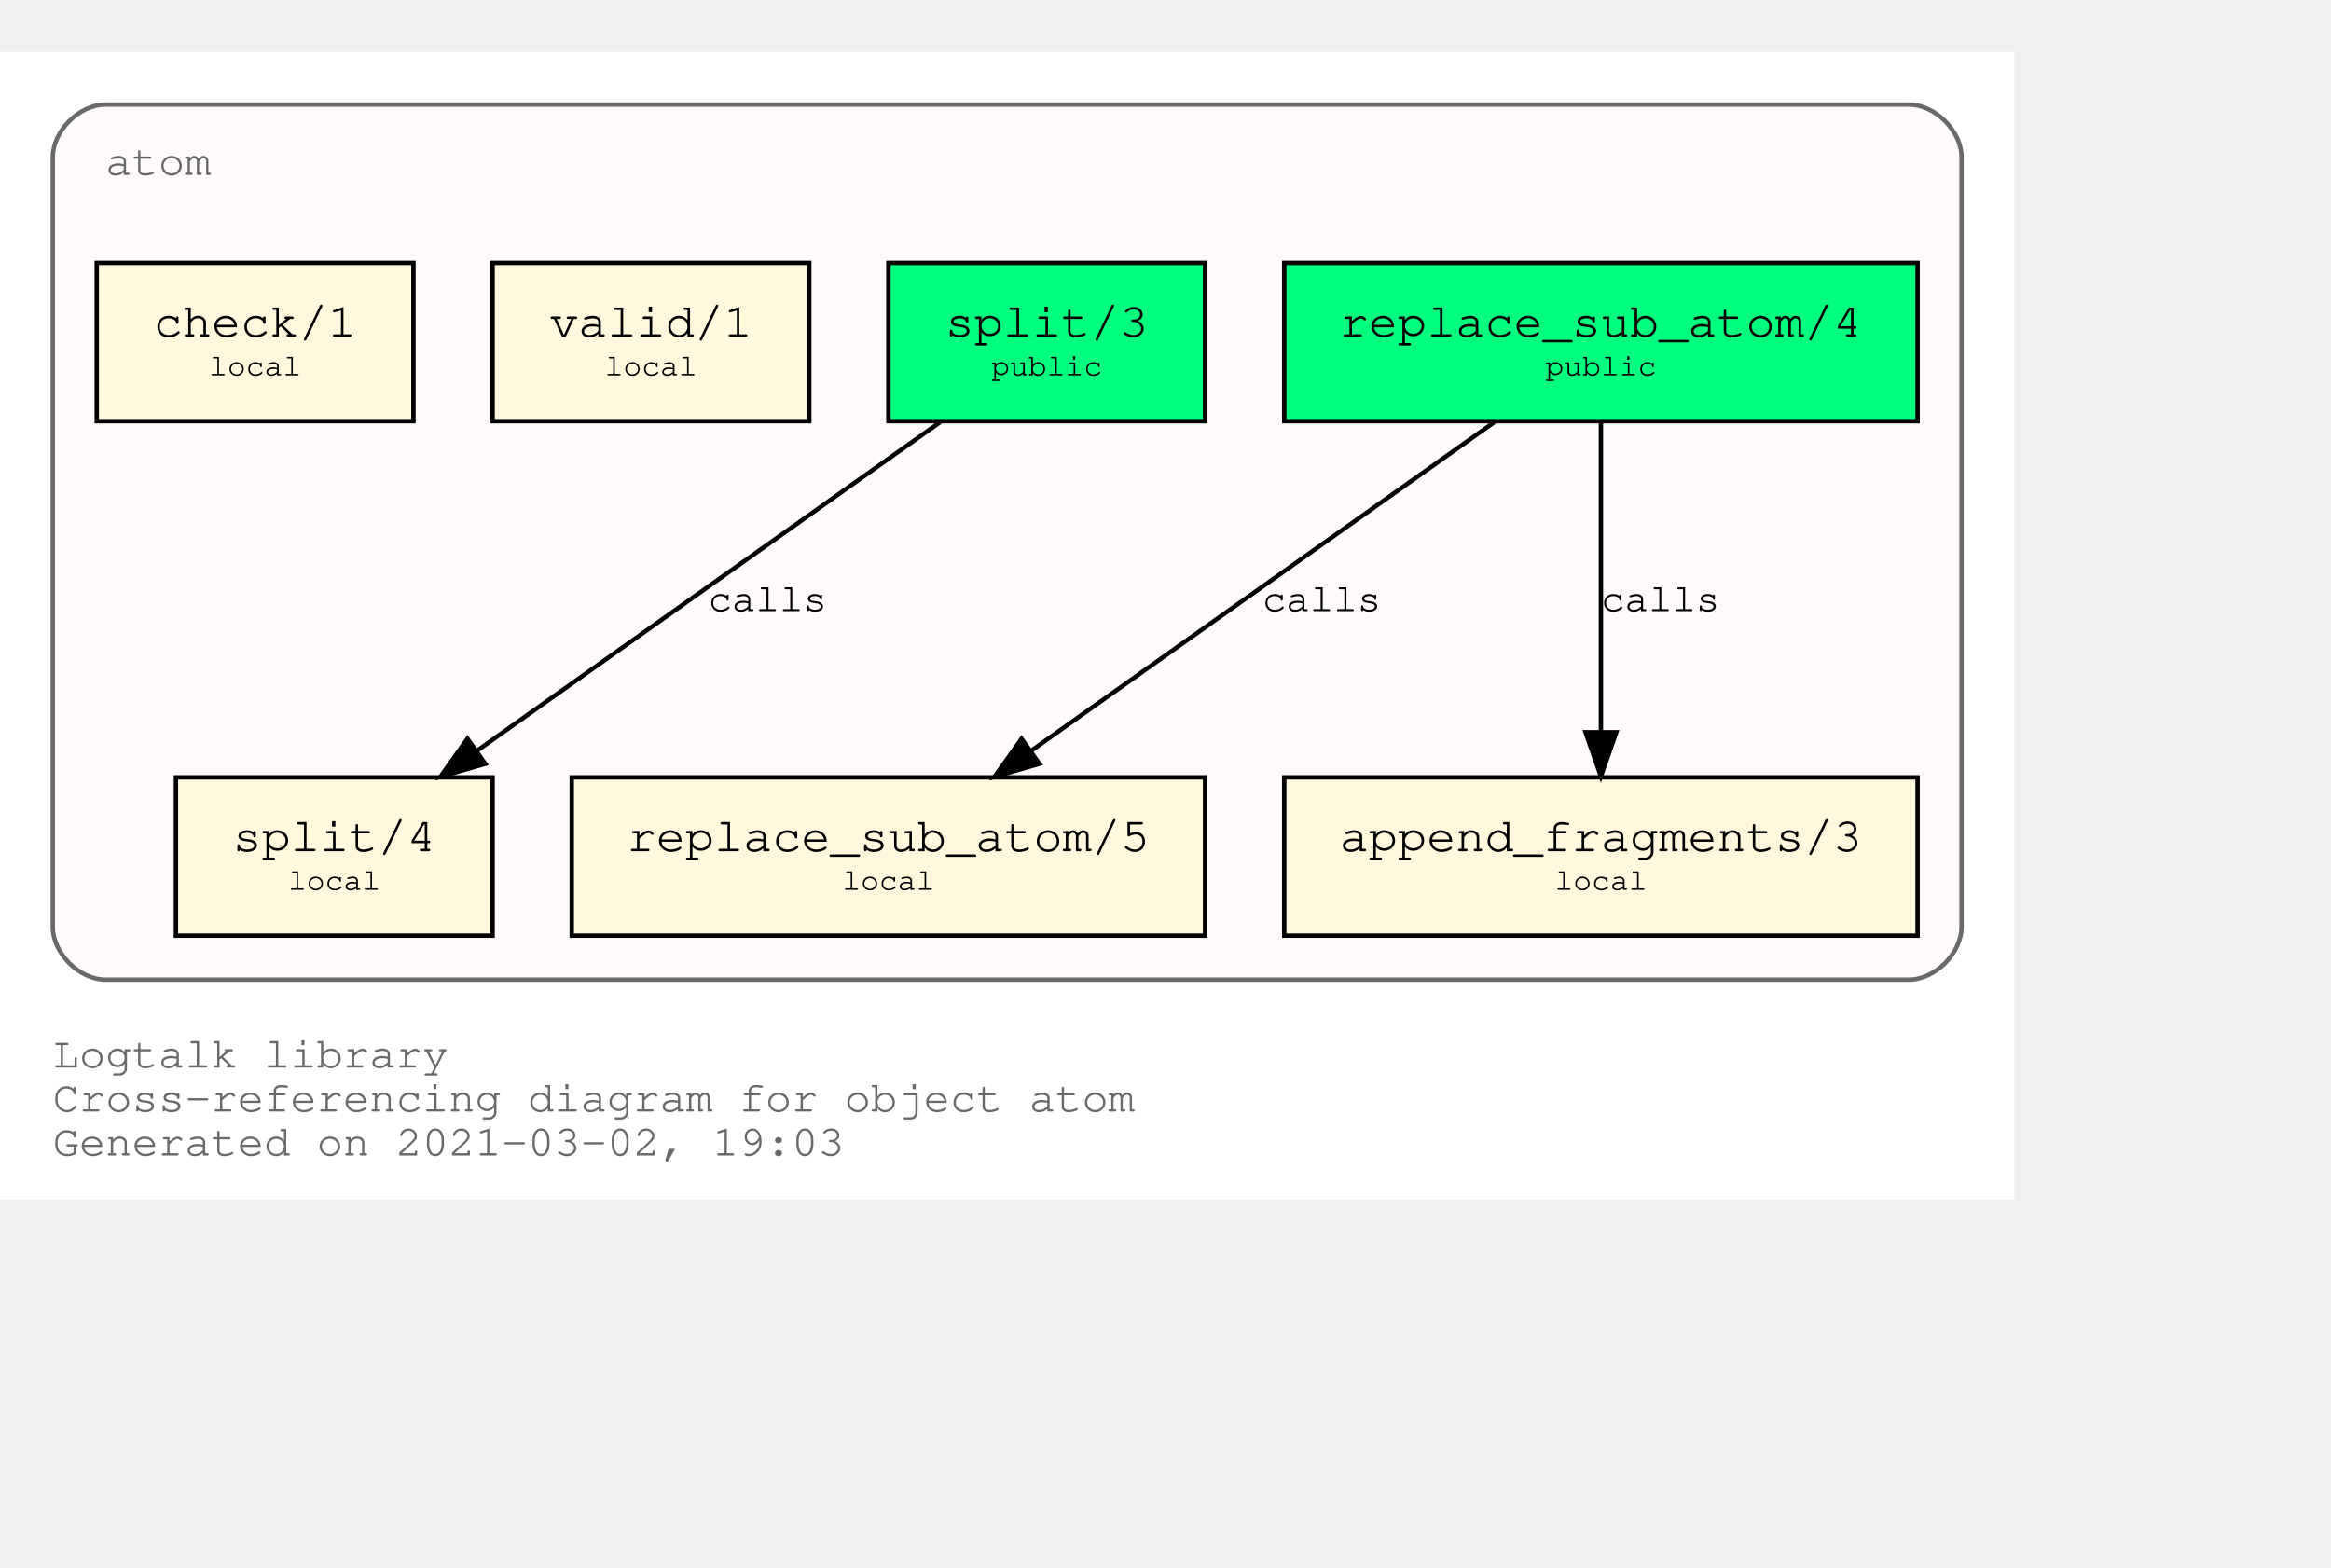
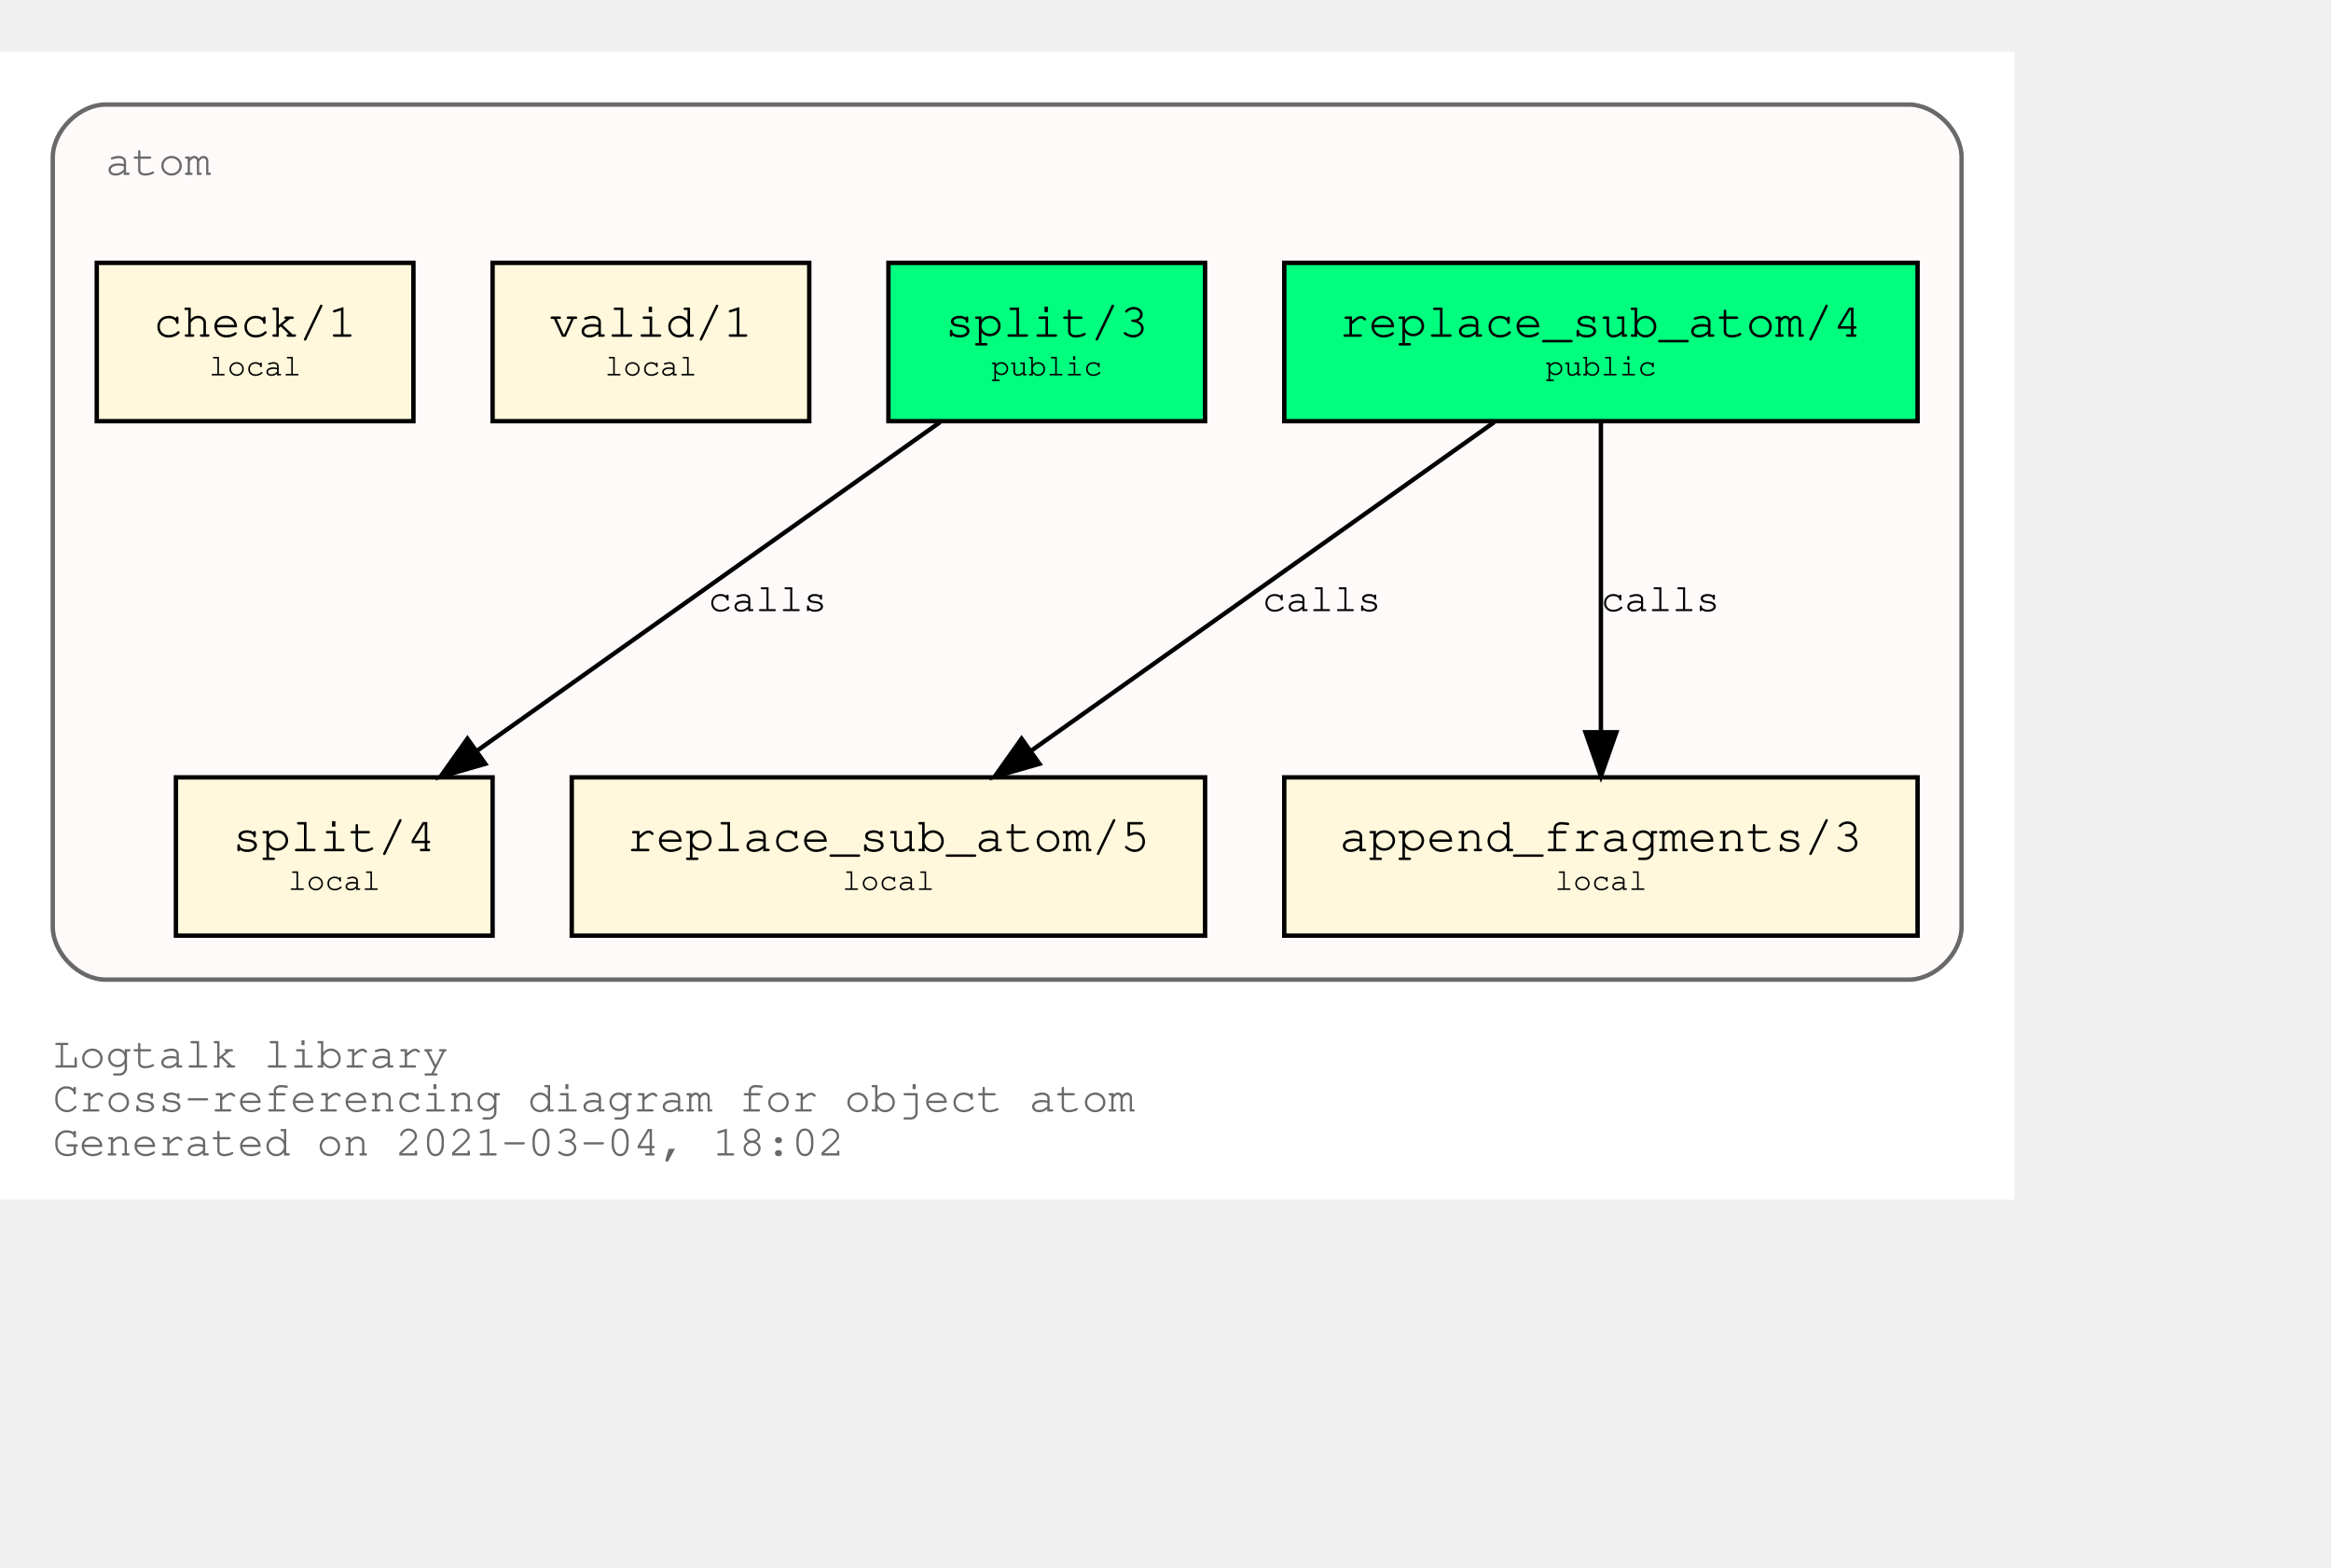
<svg xmlns="http://www.w3.org/2000/svg" xmlns:xlink="http://www.w3.org/1999/xlink" width="602pt" height="405pt" viewBox="72.00 72.00 530.00 333.00">
  <g id="graph0" class="graph" transform="scale(1 1) rotate(0) translate(76 329)">
    <polygon fill="white" stroke="transparent" points="-4,4 -4,-257 454,-257 454,4 -4,4" />
    <text text-anchor="start" x="8" y="-26" font-family="Courier,monospace" font-size="10.00" fill="dimgray">Logtalk library</text>
    <text text-anchor="start" x="8" y="-16" font-family="Courier,monospace" font-size="10.00" fill="dimgray">Cross-referencing diagram for object atom</text>
-     <text text-anchor="start" x="8" y="-6" font-family="Courier,monospace" font-size="10.00" fill="dimgray">Generated on 2021-03-02, 19:03</text>
+     <text text-anchor="start" x="8" y="-6" font-family="Courier,monospace" font-size="10.00" fill="dimgray">Generated on 2021-03-04, 18:02</text>
    <g id="clust1" class="cluster">
      <g id="a_clust1">
        <a xlink:title="atom">
          <path fill="snow" stroke="dimgray" d="M20,-46C20,-46 430,-46 430,-46 436,-46 442,-52 442,-58 442,-58 442,-233 442,-233 442,-239 436,-245 430,-245 430,-245 20,-245 20,-245 14,-245 8,-239 8,-233 8,-233 8,-58 8,-58 8,-52 14,-46 20,-46" />
          <g id="a_clust1_0">
-             <a xlink:href="https://github.com/LogtalkDotOrg/logtalk3/tree/b064755e2431ae307975793958767eabc7ca12f0/library/types/atom.lgt" xlink:title="https://github.com/LogtalkDotOrg/logtalk3/tree/b064755e2431ae307975793958767eabc7ca12f0/library/types/atom.lgt">
+             <a xlink:href="https://github.com/LogtalkDotOrg/logtalk3/tree/1730ff69c9a793aab921be56f2e73d3ec21aa279/library/types/atom.lgt" xlink:title="https://github.com/LogtalkDotOrg/logtalk3/tree/1730ff69c9a793aab921be56f2e73d3ec21aa279/library/types/atom.lgt">
              <text text-anchor="start" x="20" y="-229" font-family="Courier,monospace" font-size="10.00" fill="dimgray">atom</text>
            </a>
          </g>
        </a>
      </g>
    </g>
    <g id="node1" class="node">
      <g id="a_node1">
-         <a xlink:href="https://github.com/LogtalkDotOrg/logtalk3/tree/b064755e2431ae307975793958767eabc7ca12f0/library/types/atom.lgt#L32" xlink:title="https://github.com/LogtalkDotOrg/logtalk3/tree/b064755e2431ae307975793958767eabc7ca12f0/library/types/atom.lgt#L32">
+         <a xlink:href="https://github.com/LogtalkDotOrg/logtalk3/tree/1730ff69c9a793aab921be56f2e73d3ec21aa279/library/types/atom.lgt#L32" xlink:title="https://github.com/LogtalkDotOrg/logtalk3/tree/1730ff69c9a793aab921be56f2e73d3ec21aa279/library/types/atom.lgt#L32">
          <polygon fill="springgreen" stroke="black" points="432,-209 288,-209 288,-173 432,-173 432,-209" />
          <text text-anchor="start" x="295.8" y="-192.8" font-family="Courier,monospace" font-size="9.00"> </text>
          <text text-anchor="start" x="300.59" y="-192.2" font-family="Courier,monospace" font-size="11.00">replace_sub_atom/4</text>
          <text text-anchor="start" x="418.8" y="-192.8" font-family="Courier,monospace" font-size="9.00"> </text>
          <text text-anchor="start" x="295.8" y="-182.8" font-family="Courier,monospace" font-size="9.00"> </text>
          <text text-anchor="start" x="347.4" y="-183.4" font-family="Courier,monospace" font-size="7.00">public</text>
          <text text-anchor="start" x="418.8" y="-182.8" font-family="Courier,monospace" font-size="9.00"> </text>
        </a>
      </g>
    </g>
    <g id="node4" class="node">
      <g id="a_node4">
-         <a xlink:href="https://github.com/LogtalkDotOrg/logtalk3/tree/b064755e2431ae307975793958767eabc7ca12f0/library/types/atom.lgt#L54" xlink:title="https://github.com/LogtalkDotOrg/logtalk3/tree/b064755e2431ae307975793958767eabc7ca12f0/library/types/atom.lgt#L54">
+         <a xlink:href="https://github.com/LogtalkDotOrg/logtalk3/tree/1730ff69c9a793aab921be56f2e73d3ec21aa279/library/types/atom.lgt#L54" xlink:title="https://github.com/LogtalkDotOrg/logtalk3/tree/1730ff69c9a793aab921be56f2e73d3ec21aa279/library/types/atom.lgt#L54">
          <polygon fill="cornsilk" stroke="black" points="270,-92 126,-92 126,-56 270,-56 270,-92" />
          <text text-anchor="start" x="133.8" y="-75.8" font-family="Courier,monospace" font-size="9.00"> </text>
          <text text-anchor="start" x="138.59" y="-75.2" font-family="Courier,monospace" font-size="11.00">replace_sub_atom/5</text>
          <text text-anchor="start" x="256.8" y="-75.8" font-family="Courier,monospace" font-size="9.00"> </text>
          <text text-anchor="start" x="133.8" y="-65.8" font-family="Courier,monospace" font-size="9.00"> </text>
          <text text-anchor="start" x="187.5" y="-66.4" font-family="Courier,monospace" font-size="7.00">local</text>
          <text text-anchor="start" x="256.8" y="-65.8" font-family="Courier,monospace" font-size="9.00"> </text>
        </a>
      </g>
    </g>
    <g id="edge1" class="edge">
      <g id="a_edge1">
-         <a xlink:href="https://github.com/LogtalkDotOrg/logtalk3/tree/b064755e2431ae307975793958767eabc7ca12f0/library/types/atom.lgt#L46" xlink:title="calls">
+         <a xlink:href="https://github.com/LogtalkDotOrg/logtalk3/tree/1730ff69c9a793aab921be56f2e73d3ec21aa279/library/types/atom.lgt#L46" xlink:title="calls">
          <path fill="none" stroke="black" d="M335.75,-172.78C307.75,-152.91 261.58,-120.13 230.49,-98.07" />
          <polygon fill="black" stroke="black" points="232.33,-95.08 222.15,-92.15 228.28,-100.79 232.33,-95.08" />
        </a>
      </g>
      <g id="a_edge1-label">
-         <a xlink:href="https://github.com/LogtalkDotOrg/logtalk3/tree/b064755e2431ae307975793958767eabc7ca12f0/library/types/atom.lgt#L46" xlink:title="https://github.com/LogtalkDotOrg/logtalk3/tree/b064755e2431ae307975793958767eabc7ca12f0/library/types/atom.lgt#L46">
+         <a xlink:href="https://github.com/LogtalkDotOrg/logtalk3/tree/1730ff69c9a793aab921be56f2e73d3ec21aa279/library/types/atom.lgt#L46" xlink:title="https://github.com/LogtalkDotOrg/logtalk3/tree/1730ff69c9a793aab921be56f2e73d3ec21aa279/library/types/atom.lgt#L46">
          <text text-anchor="start" x="283" y="-129.8" font-family="Courier,monospace" font-size="9.00">calls</text>
        </a>
      </g>
    </g>
    <g id="node5" class="node">
      <g id="a_node5">
-         <a xlink:href="https://github.com/LogtalkDotOrg/logtalk3/tree/b064755e2431ae307975793958767eabc7ca12f0/library/types/atom.lgt#L65" xlink:title="https://github.com/LogtalkDotOrg/logtalk3/tree/b064755e2431ae307975793958767eabc7ca12f0/library/types/atom.lgt#L65">
+         <a xlink:href="https://github.com/LogtalkDotOrg/logtalk3/tree/1730ff69c9a793aab921be56f2e73d3ec21aa279/library/types/atom.lgt#L65" xlink:title="https://github.com/LogtalkDotOrg/logtalk3/tree/1730ff69c9a793aab921be56f2e73d3ec21aa279/library/types/atom.lgt#L65">
          <polygon fill="cornsilk" stroke="black" points="432,-92 288,-92 288,-56 432,-56 432,-92" />
          <text text-anchor="start" x="295.8" y="-75.8" font-family="Courier,monospace" font-size="9.00"> </text>
          <text text-anchor="start" x="300.59" y="-75.2" font-family="Courier,monospace" font-size="11.00">append_fragments/3</text>
          <text text-anchor="start" x="418.8" y="-75.8" font-family="Courier,monospace" font-size="9.00"> </text>
          <text text-anchor="start" x="295.8" y="-65.8" font-family="Courier,monospace" font-size="9.00"> </text>
          <text text-anchor="start" x="349.5" y="-66.4" font-family="Courier,monospace" font-size="7.00">local</text>
          <text text-anchor="start" x="418.8" y="-65.8" font-family="Courier,monospace" font-size="9.00"> </text>
        </a>
      </g>
    </g>
    <g id="edge2" class="edge">
      <g id="a_edge2">
-         <a xlink:href="https://github.com/LogtalkDotOrg/logtalk3/tree/b064755e2431ae307975793958767eabc7ca12f0/library/types/atom.lgt#L46" xlink:title="calls">
+         <a xlink:href="https://github.com/LogtalkDotOrg/logtalk3/tree/1730ff69c9a793aab921be56f2e73d3ec21aa279/library/types/atom.lgt#L46" xlink:title="calls">
          <path fill="none" stroke="black" d="M360,-172.53C360,-153.94 360,-124.24 360,-102.5" />
          <polygon fill="black" stroke="black" points="363.5,-102.25 360,-92.25 356.5,-102.25 363.5,-102.25" />
        </a>
      </g>
      <g id="a_edge2-label">
-         <a xlink:href="https://github.com/LogtalkDotOrg/logtalk3/tree/b064755e2431ae307975793958767eabc7ca12f0/library/types/atom.lgt#L46" xlink:title="https://github.com/LogtalkDotOrg/logtalk3/tree/b064755e2431ae307975793958767eabc7ca12f0/library/types/atom.lgt#L46">
+         <a xlink:href="https://github.com/LogtalkDotOrg/logtalk3/tree/1730ff69c9a793aab921be56f2e73d3ec21aa279/library/types/atom.lgt#L46" xlink:title="https://github.com/LogtalkDotOrg/logtalk3/tree/1730ff69c9a793aab921be56f2e73d3ec21aa279/library/types/atom.lgt#L46">
          <text text-anchor="start" x="360" y="-129.8" font-family="Courier,monospace" font-size="9.00">calls</text>
        </a>
      </g>
    </g>
    <g id="node2" class="node">
      <g id="a_node2">
-         <a xlink:href="https://github.com/LogtalkDotOrg/logtalk3/tree/b064755e2431ae307975793958767eabc7ca12f0/library/types/atom.lgt#L39" xlink:title="https://github.com/LogtalkDotOrg/logtalk3/tree/b064755e2431ae307975793958767eabc7ca12f0/library/types/atom.lgt#L39">
+         <a xlink:href="https://github.com/LogtalkDotOrg/logtalk3/tree/1730ff69c9a793aab921be56f2e73d3ec21aa279/library/types/atom.lgt#L39" xlink:title="https://github.com/LogtalkDotOrg/logtalk3/tree/1730ff69c9a793aab921be56f2e73d3ec21aa279/library/types/atom.lgt#L39">
          <polygon fill="springgreen" stroke="black" points="270,-209 198,-209 198,-173 270,-173 270,-209" />
          <text text-anchor="start" x="205.8" y="-192.8" font-family="Courier,monospace" font-size="9.00"> </text>
          <text text-anchor="start" x="210.9" y="-192.2" font-family="Courier,monospace" font-size="11.00">split/3</text>
          <text text-anchor="start" x="256.8" y="-192.8" font-family="Courier,monospace" font-size="9.00"> </text>
          <text text-anchor="start" x="205.8" y="-182.8" font-family="Courier,monospace" font-size="9.00"> </text>
          <text text-anchor="start" x="221.4" y="-183.4" font-family="Courier,monospace" font-size="7.00">public</text>
          <text text-anchor="start" x="256.8" y="-182.8" font-family="Courier,monospace" font-size="9.00"> </text>
        </a>
      </g>
    </g>
    <g id="node6" class="node">
      <g id="a_node6">
-         <a xlink:href="https://github.com/LogtalkDotOrg/logtalk3/tree/b064755e2431ae307975793958767eabc7ca12f0/library/types/atom.lgt#L77" xlink:title="https://github.com/LogtalkDotOrg/logtalk3/tree/b064755e2431ae307975793958767eabc7ca12f0/library/types/atom.lgt#L77">
+         <a xlink:href="https://github.com/LogtalkDotOrg/logtalk3/tree/1730ff69c9a793aab921be56f2e73d3ec21aa279/library/types/atom.lgt#L77" xlink:title="https://github.com/LogtalkDotOrg/logtalk3/tree/1730ff69c9a793aab921be56f2e73d3ec21aa279/library/types/atom.lgt#L77">
          <polygon fill="cornsilk" stroke="black" points="108,-92 36,-92 36,-56 108,-56 108,-92" />
          <text text-anchor="start" x="43.8" y="-75.8" font-family="Courier,monospace" font-size="9.00"> </text>
          <text text-anchor="start" x="48.9" y="-75.2" font-family="Courier,monospace" font-size="11.00">split/4</text>
          <text text-anchor="start" x="94.8" y="-75.8" font-family="Courier,monospace" font-size="9.00"> </text>
          <text text-anchor="start" x="43.8" y="-65.8" font-family="Courier,monospace" font-size="9.00"> </text>
          <text text-anchor="start" x="61.5" y="-66.4" font-family="Courier,monospace" font-size="7.00">local</text>
          <text text-anchor="start" x="94.8" y="-65.8" font-family="Courier,monospace" font-size="9.00"> </text>
        </a>
      </g>
    </g>
    <g id="edge3" class="edge">
      <g id="a_edge3">
-         <a xlink:href="https://github.com/LogtalkDotOrg/logtalk3/tree/b064755e2431ae307975793958767eabc7ca12f0/library/types/atom.lgt#L70" xlink:title="calls">
+         <a xlink:href="https://github.com/LogtalkDotOrg/logtalk3/tree/1730ff69c9a793aab921be56f2e73d3ec21aa279/library/types/atom.lgt#L70" xlink:title="calls">
          <path fill="none" stroke="black" d="M209.75,-172.78C181.75,-152.91 135.58,-120.13 104.49,-98.07" />
          <polygon fill="black" stroke="black" points="106.33,-95.08 96.15,-92.15 102.28,-100.79 106.33,-95.08" />
        </a>
      </g>
      <g id="a_edge3-label">
-         <a xlink:href="https://github.com/LogtalkDotOrg/logtalk3/tree/b064755e2431ae307975793958767eabc7ca12f0/library/types/atom.lgt#L70" xlink:title="https://github.com/LogtalkDotOrg/logtalk3/tree/b064755e2431ae307975793958767eabc7ca12f0/library/types/atom.lgt#L70">
+         <a xlink:href="https://github.com/LogtalkDotOrg/logtalk3/tree/1730ff69c9a793aab921be56f2e73d3ec21aa279/library/types/atom.lgt#L70" xlink:title="https://github.com/LogtalkDotOrg/logtalk3/tree/1730ff69c9a793aab921be56f2e73d3ec21aa279/library/types/atom.lgt#L70">
          <text text-anchor="start" x="157" y="-129.8" font-family="Courier,monospace" font-size="9.00">calls</text>
        </a>
      </g>
    </g>
    <g id="node3" class="node">
      <g id="a_node3">
-         <a xlink:href="https://github.com/LogtalkDotOrg/logtalk3/tree/b064755e2431ae307975793958767eabc7ca12f0/library/types/atom.lgt#L88" xlink:title="https://github.com/LogtalkDotOrg/logtalk3/tree/b064755e2431ae307975793958767eabc7ca12f0/library/types/atom.lgt#L88">
+         <a xlink:href="https://github.com/LogtalkDotOrg/logtalk3/tree/1730ff69c9a793aab921be56f2e73d3ec21aa279/library/types/atom.lgt#L88" xlink:title="https://github.com/LogtalkDotOrg/logtalk3/tree/1730ff69c9a793aab921be56f2e73d3ec21aa279/library/types/atom.lgt#L88">
          <polygon fill="cornsilk" stroke="black" points="180,-209 108,-209 108,-173 180,-173 180,-209" />
          <text text-anchor="start" x="115.8" y="-192.8" font-family="Courier,monospace" font-size="9.00"> </text>
          <text text-anchor="start" x="120.9" y="-192.2" font-family="Courier,monospace" font-size="11.00">valid/1</text>
          <text text-anchor="start" x="166.8" y="-192.8" font-family="Courier,monospace" font-size="9.00"> </text>
          <text text-anchor="start" x="115.8" y="-182.8" font-family="Courier,monospace" font-size="9.00"> </text>
          <text text-anchor="start" x="133.5" y="-183.4" font-family="Courier,monospace" font-size="7.00">local</text>
          <text text-anchor="start" x="166.8" y="-182.8" font-family="Courier,monospace" font-size="9.00"> </text>
        </a>
      </g>
    </g>
    <g id="node7" class="node">
      <g id="a_node7">
-         <a xlink:href="https://github.com/LogtalkDotOrg/logtalk3/tree/b064755e2431ae307975793958767eabc7ca12f0/library/types/atom.lgt#L91" xlink:title="https://github.com/LogtalkDotOrg/logtalk3/tree/b064755e2431ae307975793958767eabc7ca12f0/library/types/atom.lgt#L91">
+         <a xlink:href="https://github.com/LogtalkDotOrg/logtalk3/tree/1730ff69c9a793aab921be56f2e73d3ec21aa279/library/types/atom.lgt#L91" xlink:title="https://github.com/LogtalkDotOrg/logtalk3/tree/1730ff69c9a793aab921be56f2e73d3ec21aa279/library/types/atom.lgt#L91">
          <polygon fill="cornsilk" stroke="black" points="90,-209 18,-209 18,-173 90,-173 90,-209" />
          <text text-anchor="start" x="25.8" y="-192.8" font-family="Courier,monospace" font-size="9.00"> </text>
          <text text-anchor="start" x="30.9" y="-192.2" font-family="Courier,monospace" font-size="11.00">check/1</text>
          <text text-anchor="start" x="76.8" y="-192.8" font-family="Courier,monospace" font-size="9.00"> </text>
          <text text-anchor="start" x="25.8" y="-182.8" font-family="Courier,monospace" font-size="9.00"> </text>
          <text text-anchor="start" x="43.5" y="-183.4" font-family="Courier,monospace" font-size="7.00">local</text>
          <text text-anchor="start" x="76.8" y="-182.8" font-family="Courier,monospace" font-size="9.00"> </text>
        </a>
      </g>
    </g>
  </g>
</svg>
